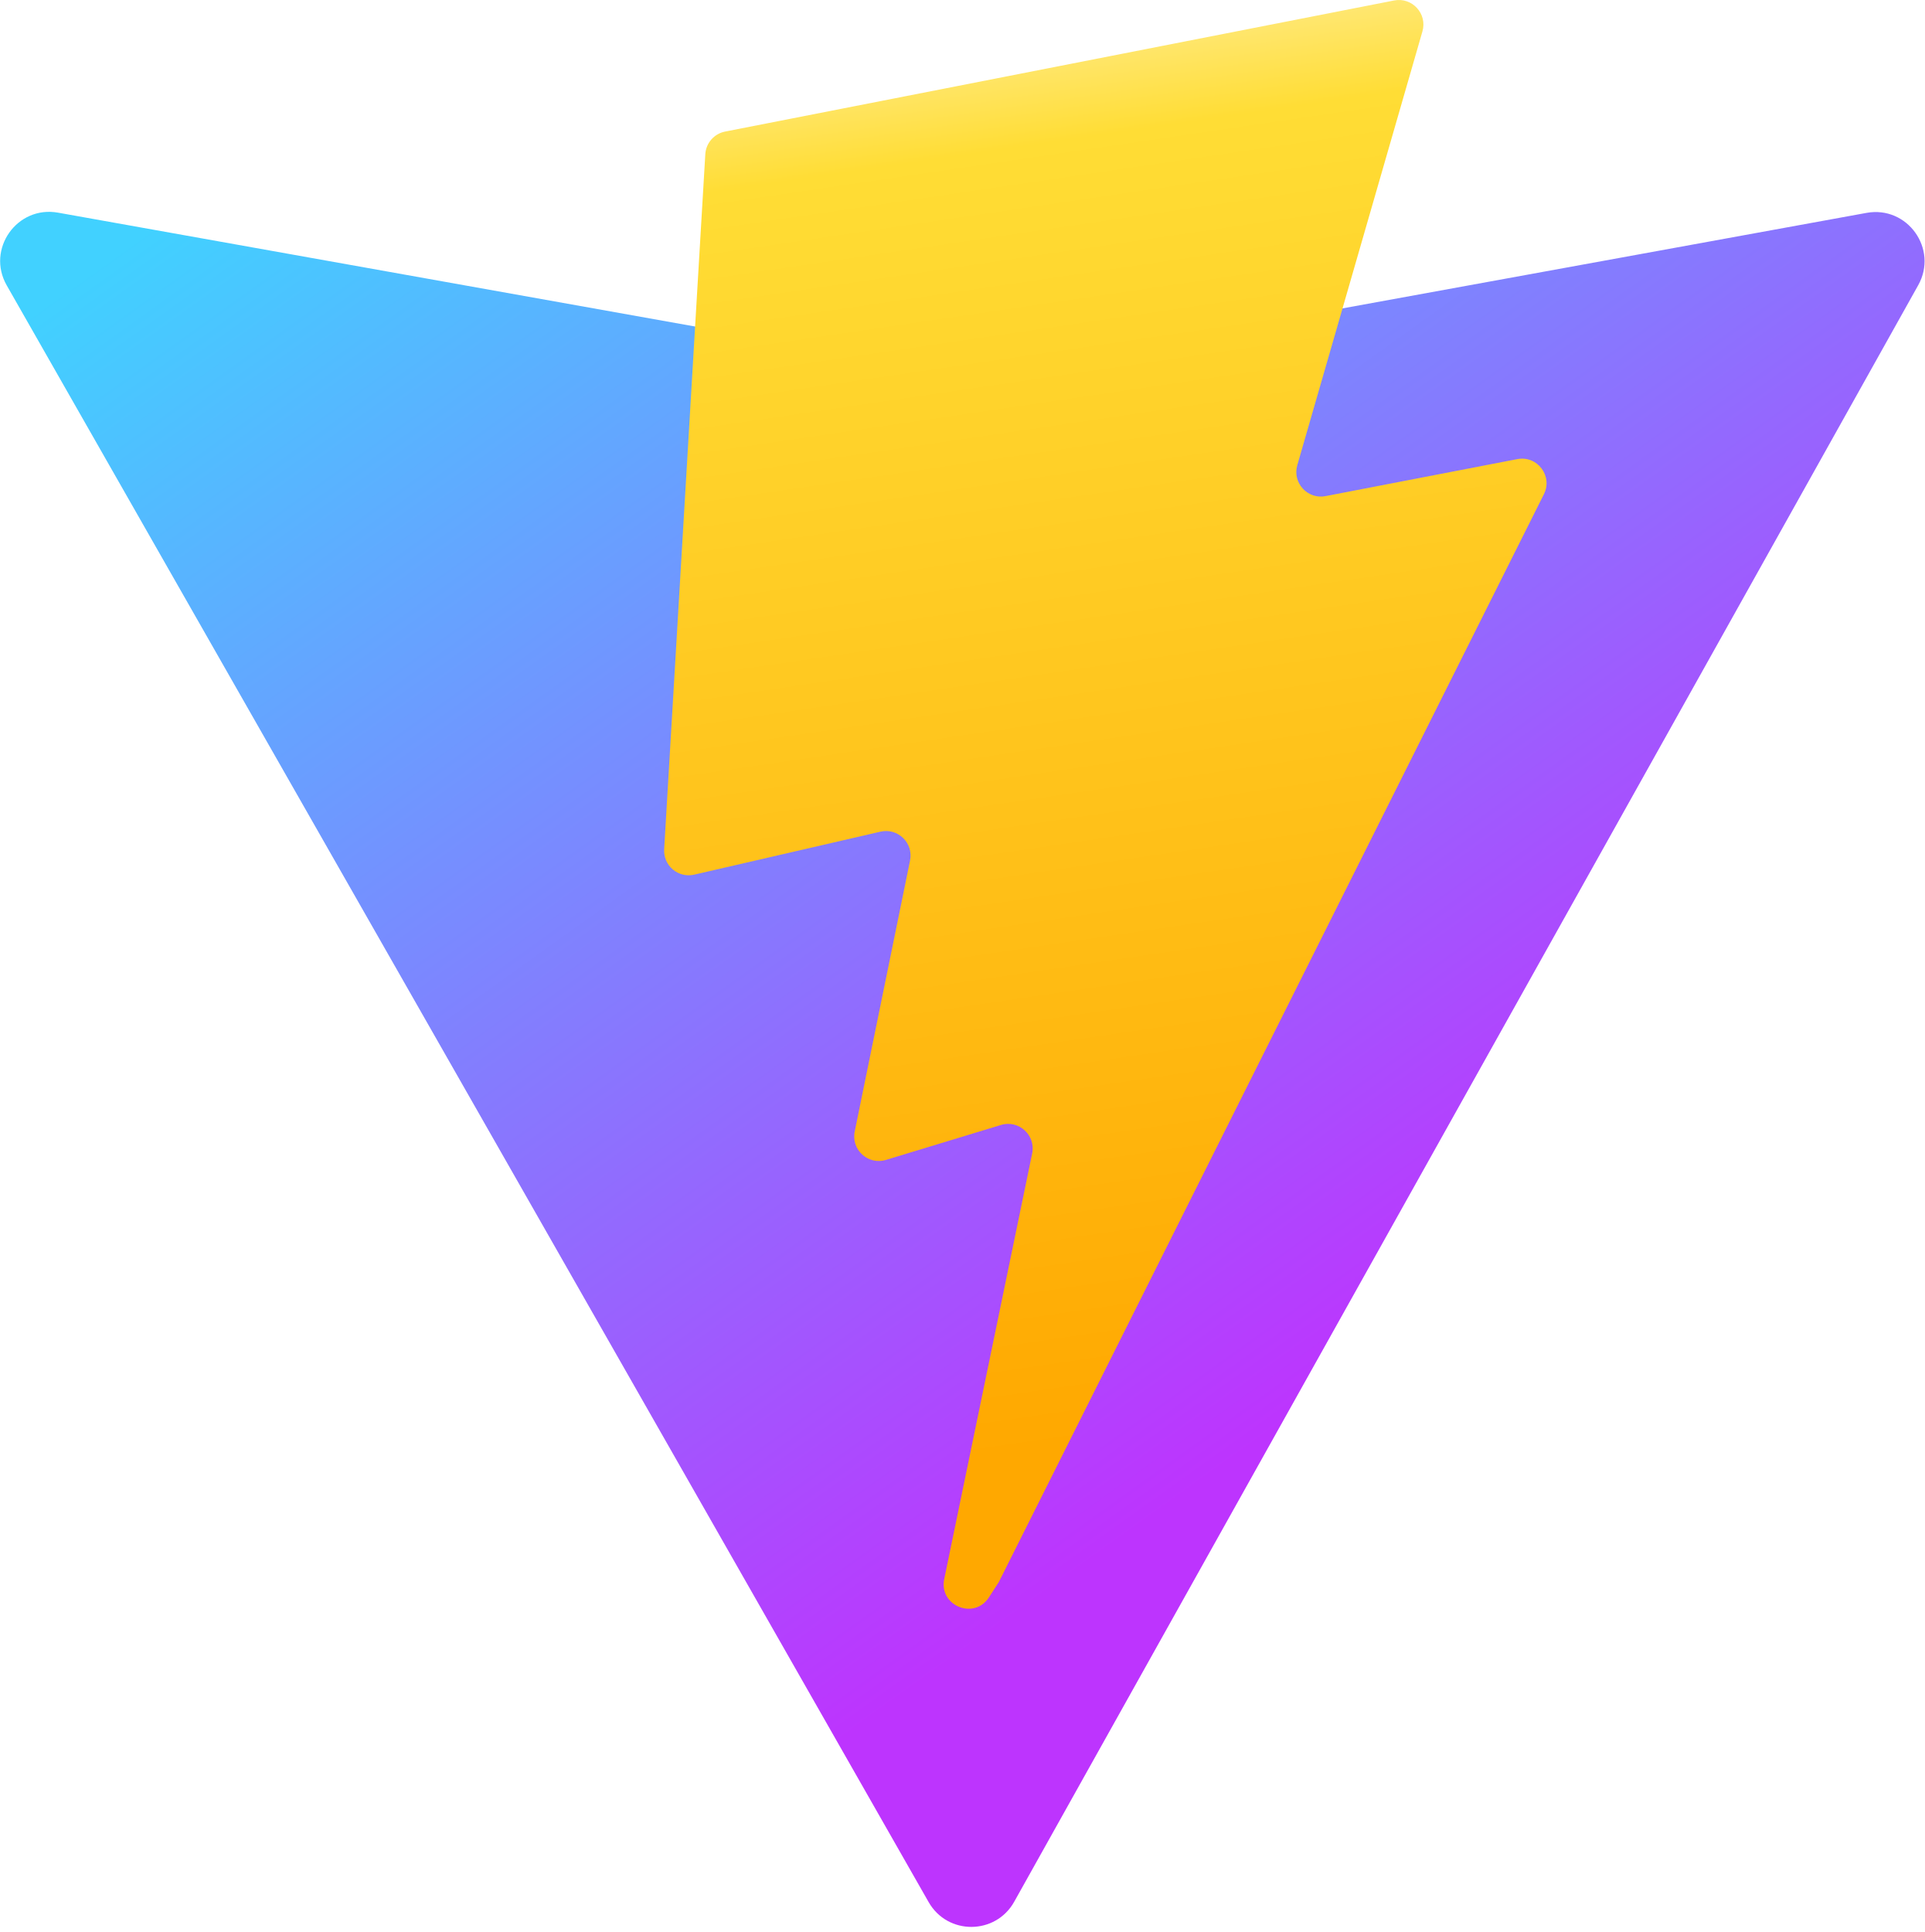
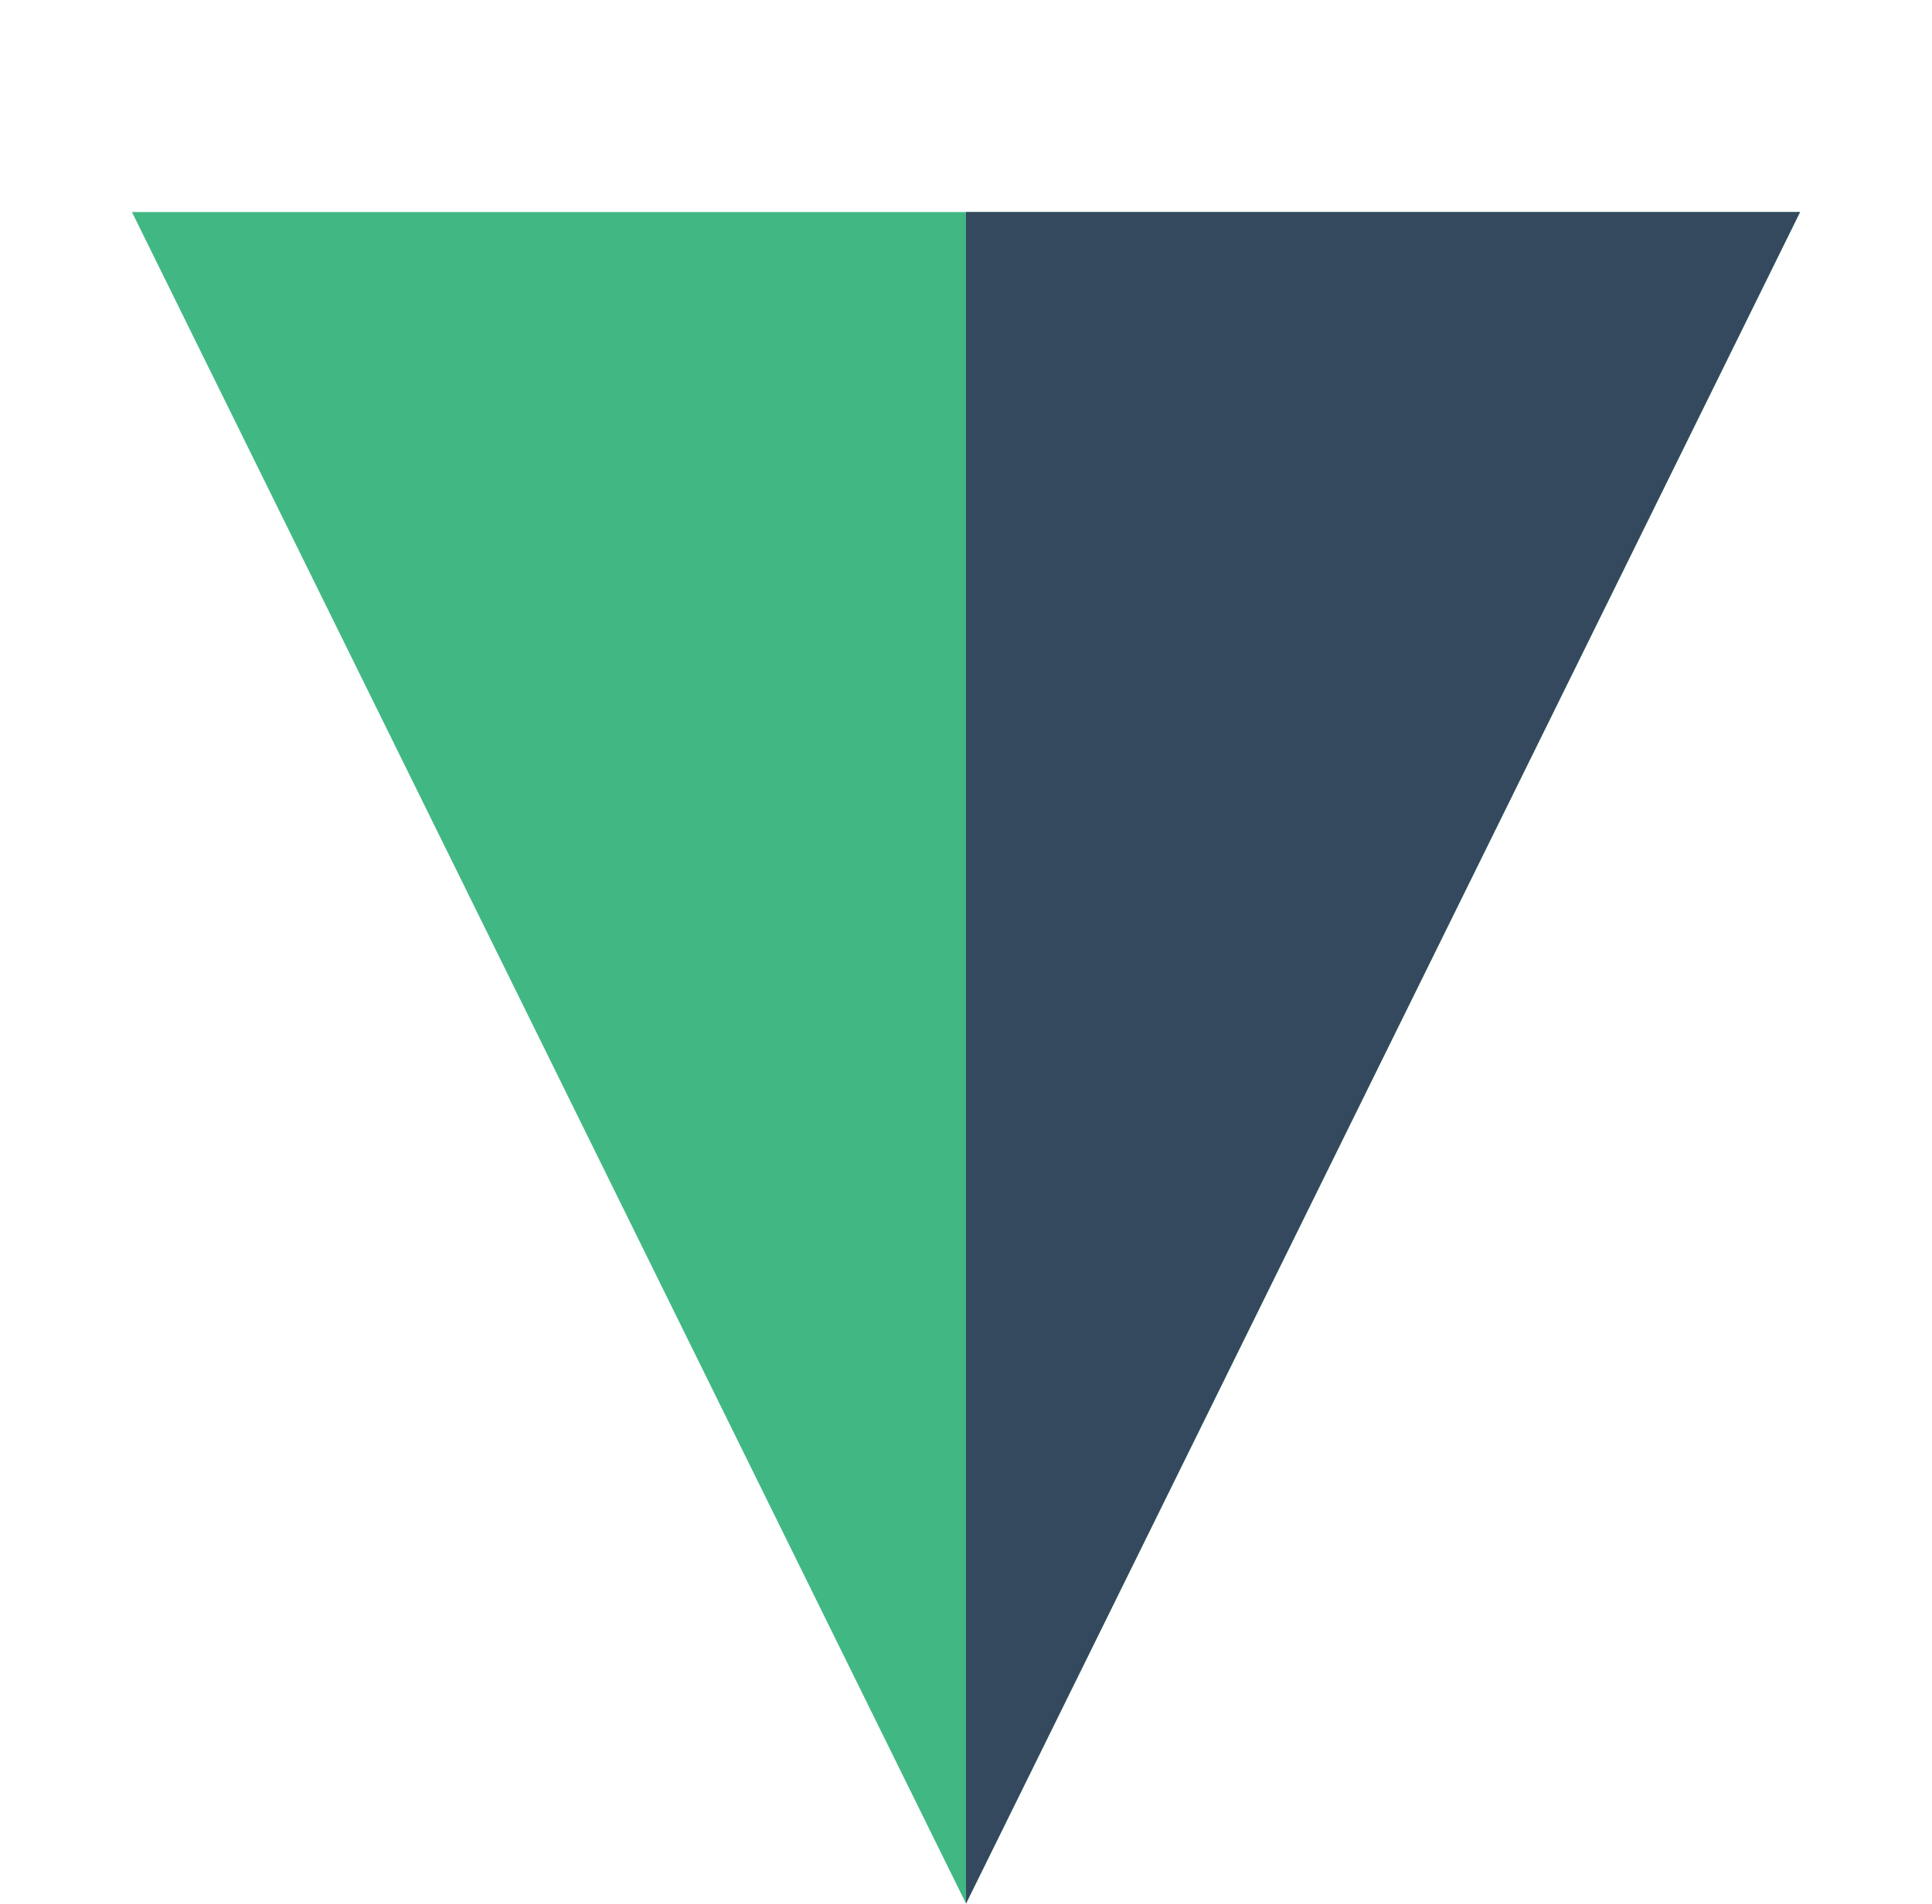
- <svg xmlns="http://www.w3.org/2000/svg" aria-hidden="true" role="img" class="iconify iconify--logos" width="31.88" height="32" preserveAspectRatio="xMidYMid meet" viewBox="0 0 256 257">
-   <defs>
-     <linearGradient id="IconifyId1813088fe1fbc01fb466" x1="-.828%" x2="57.636%" y1="7.652%" y2="78.411%">
-       <stop offset="0%" stop-color="#41D1FF" />
-       <stop offset="100%" stop-color="#BD34FE" />
-     </linearGradient>
-     <linearGradient id="IconifyId1813088fe1fbc01fb467" x1="43.376%" x2="50.316%" y1="2.242%" y2="89.03%">
-       <stop offset="0%" stop-color="#FFEA83" />
-       <stop offset="8.333%" stop-color="#FFDD35" />
-       <stop offset="100%" stop-color="#FFA800" />
-     </linearGradient>
-   </defs>
-   <path fill="url(#IconifyId1813088fe1fbc01fb466)" d="M255.153 37.938L134.897 252.976c-2.483 4.44-8.862 4.466-11.382.048L.875 37.958c-2.746-4.814 1.371-10.646 6.827-9.67l120.385 21.517a6.537 6.537 0 0 0 2.322-.004l117.867-21.483c5.438-.991 9.574 4.796 6.877 9.62Z" />
-   <path fill="url(#IconifyId1813088fe1fbc01fb467)" d="M185.432.063L96.44 17.501a3.268 3.268 0 0 0-2.634 3.014l-5.474 92.456a3.268 3.268 0 0 0 3.997 3.378l24.777-5.718c2.318-.535 4.413 1.507 3.936 3.838l-7.361 36.047c-.495 2.426 1.782 4.5 4.151 3.78l15.304-4.649c2.372-.72 4.652 1.36 4.15 3.788l-11.698 56.621c-.732 3.542 3.979 5.473 5.943 2.437l1.313-2.028l72.516-144.72c1.215-2.423-.88-5.186-3.54-4.672l-25.505 4.922c-2.396.462-4.435-1.77-3.759-4.114l16.646-57.705c.677-2.35-1.37-4.583-3.769-4.113Z" />
+ <svg xmlns="http://www.w3.org/2000/svg" viewBox="0 0 410 404">
+   <path fill="#41B883" d="M382 45 205 404 28 45h354z" />
+   <path fill="#35495E" d="M205 404V45h177L205 404z" />
</svg>
